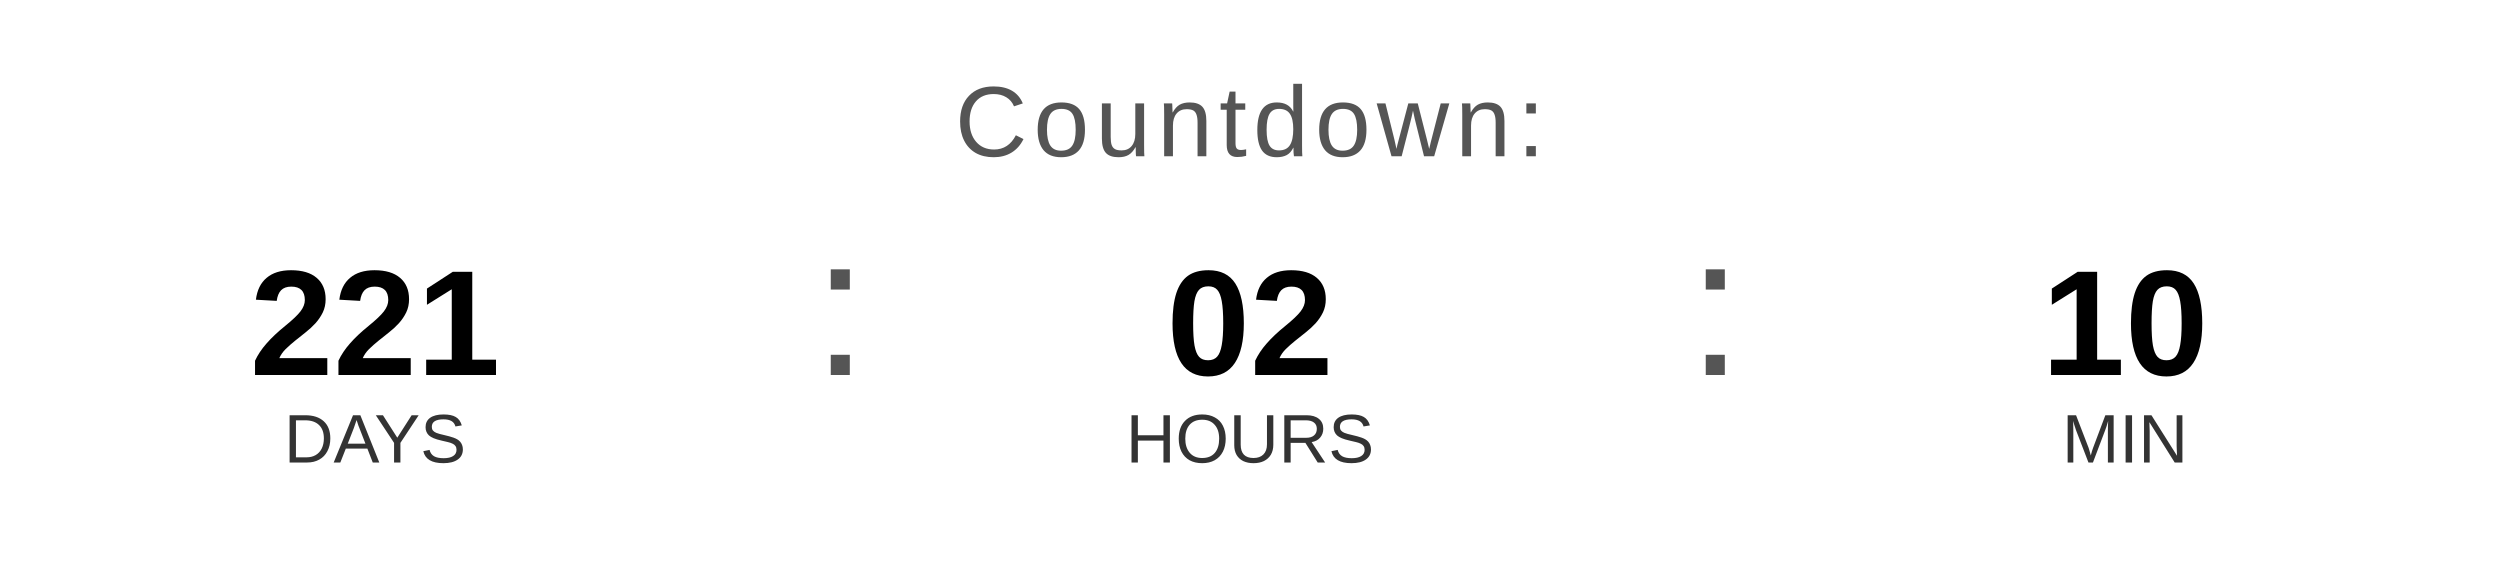
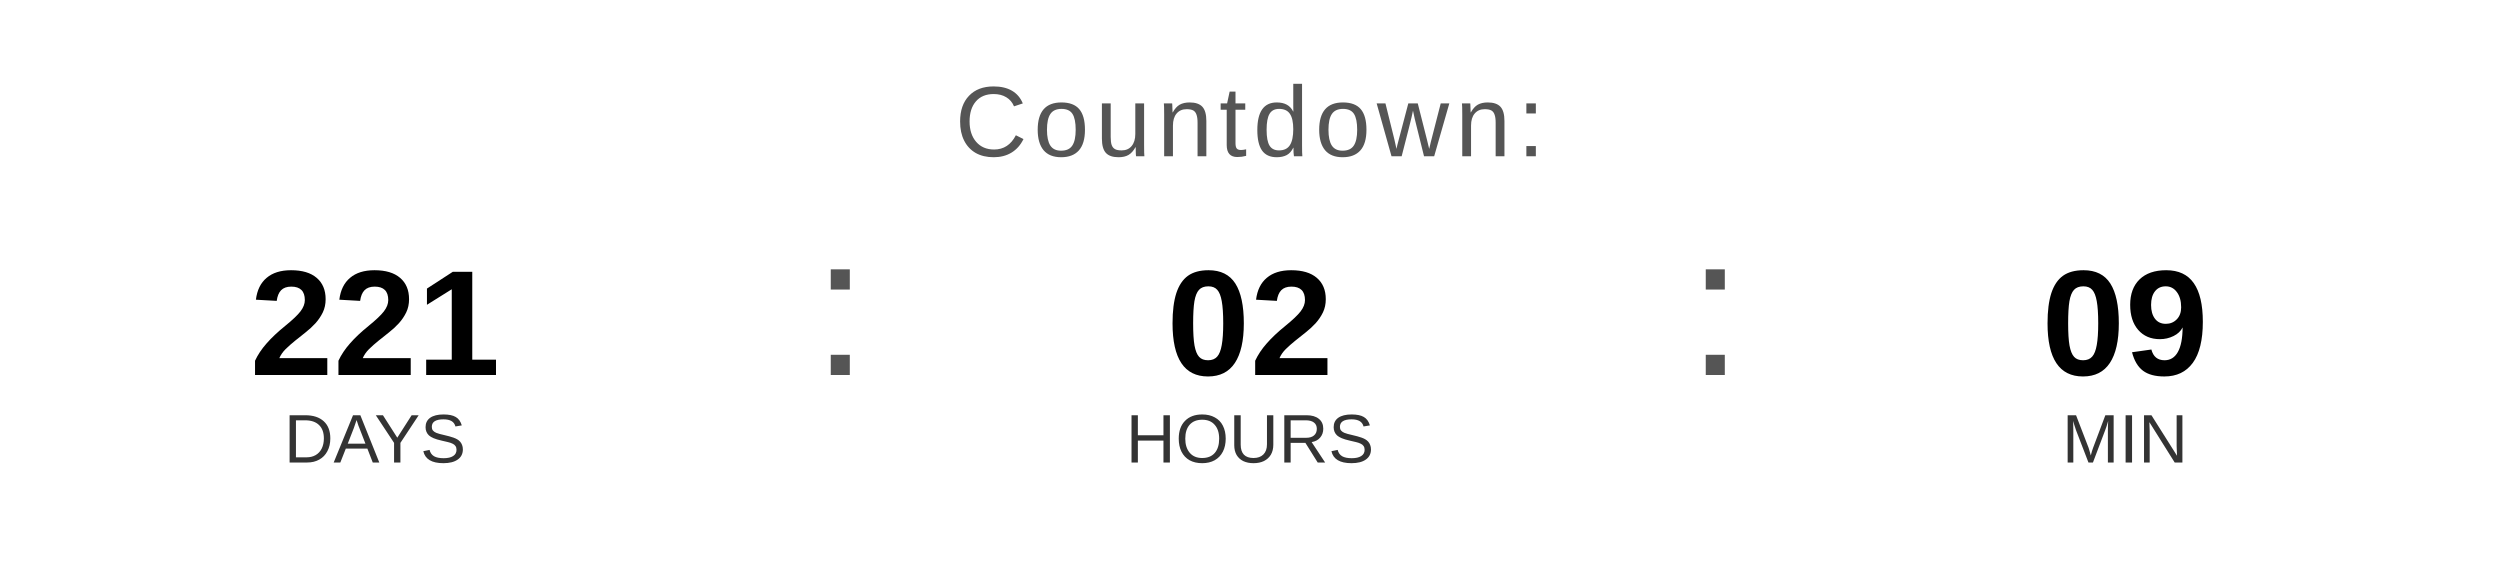
<svg xmlns="http://www.w3.org/2000/svg" width="400" height="90" viewBox="0 0 400 90">
  <text x="200" y="25" font-family="Arial, Helvetica, sans-serif" font-size="16" fill="#555555" text-anchor="middle" letter-spacing="1">
    Countdown:
  </text>
  <text x="60" y="60" font-family="Arial, Helvetica, sans-serif" font-size="24" font-weight="bold" fill="#000000" text-anchor="middle">221</text>
  <text x="60" y="74" font-family="Arial, Helvetica, sans-serif" font-size="11" fill="#333333" text-anchor="middle">DAYS</text>
  <text x="130" y="60" font-family="Arial, sans-serif" font-size="32" fill="#555555">:</text>
  <text x="200" y="60" font-family="Arial, Helvetica, sans-serif" font-size="24" font-weight="bold" fill="#000000" text-anchor="middle">02</text>
  <text x="200" y="74" font-family="Arial, Helvetica, sans-serif" font-size="11" fill="#333333" text-anchor="middle">HOURS</text>
  <text x="270" y="60" font-family="Arial, sans-serif" font-size="32" fill="#555555">:</text>
-   <text x="340" y="60" font-family="Arial, Helvetica, sans-serif" font-size="24" font-weight="bold" fill="#000000" text-anchor="middle">10</text>
+   <text x="340" y="60" font-family="Arial, Helvetica, sans-serif" font-size="24" font-weight="bold" fill="#000000" text-anchor="middle">09</text>
  <text x="340" y="74" font-family="Arial, Helvetica, sans-serif" font-size="11" fill="#333333" text-anchor="middle">MIN</text>
</svg>
